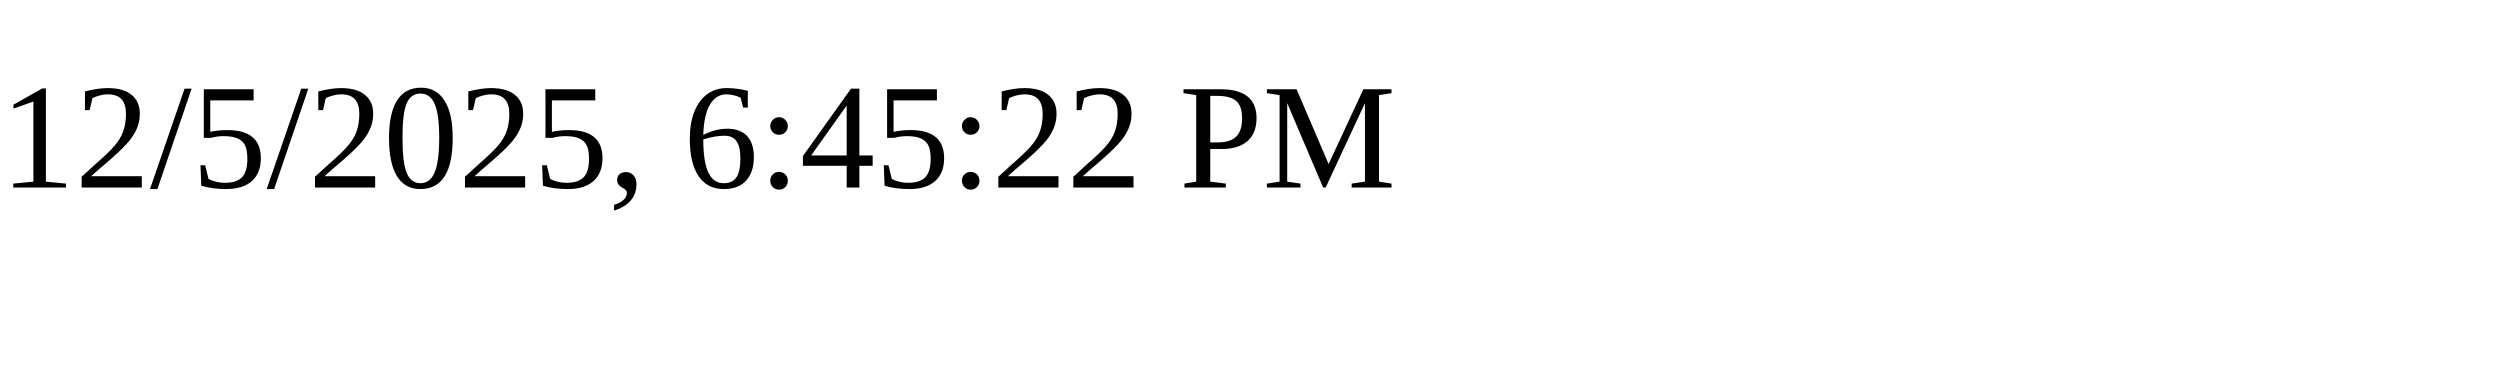
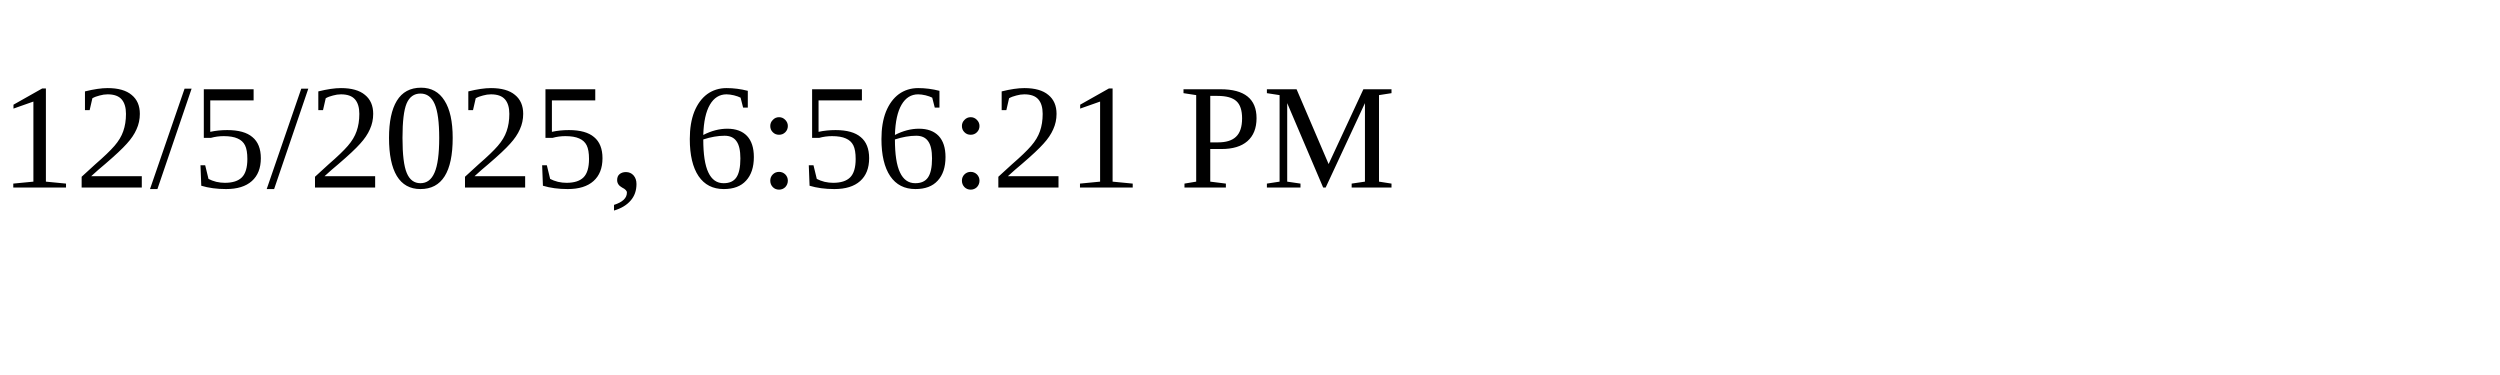
<svg xmlns="http://www.w3.org/2000/svg" height="30" width="200">
-   <text x="0" y="15">12/5/2025, 6:45:22 PM</text>
+   <text x="0" y="15">12/5/2025, 6:56:21 PM</text>
</svg>
